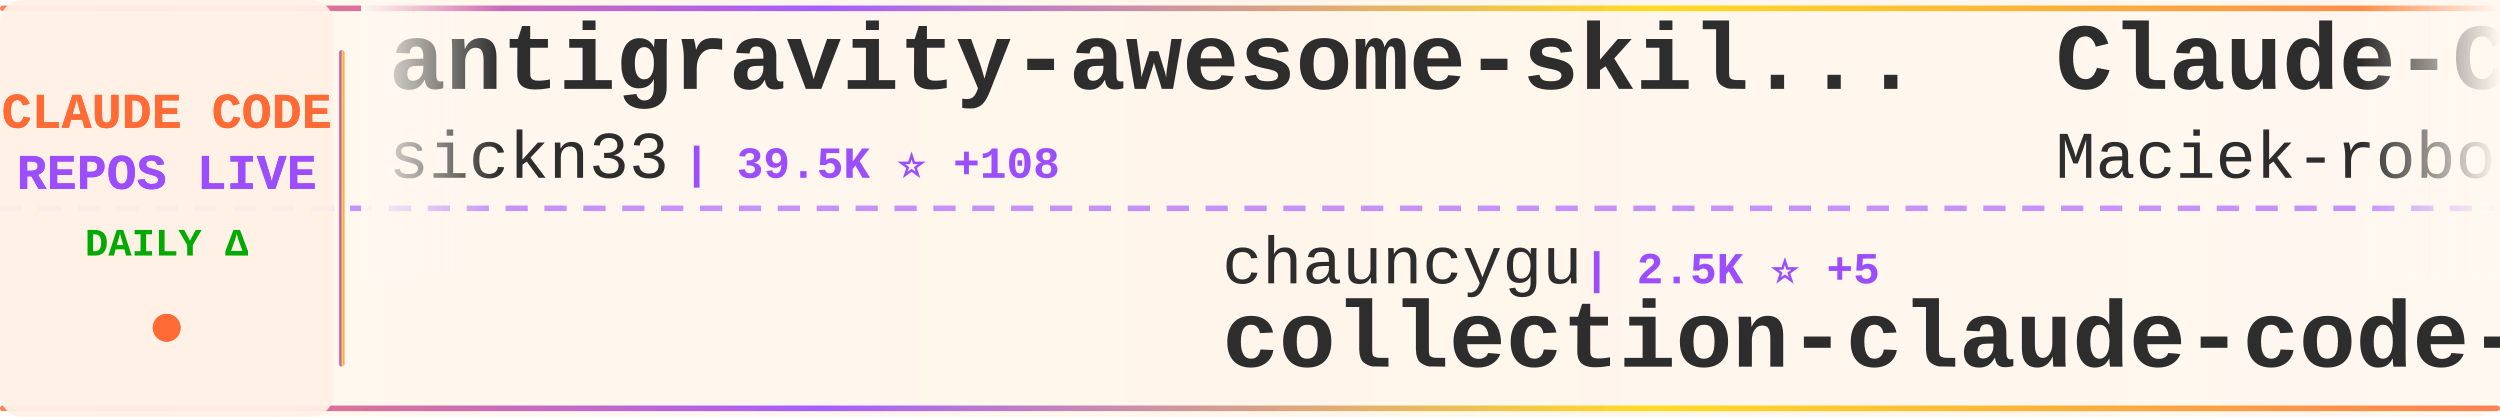
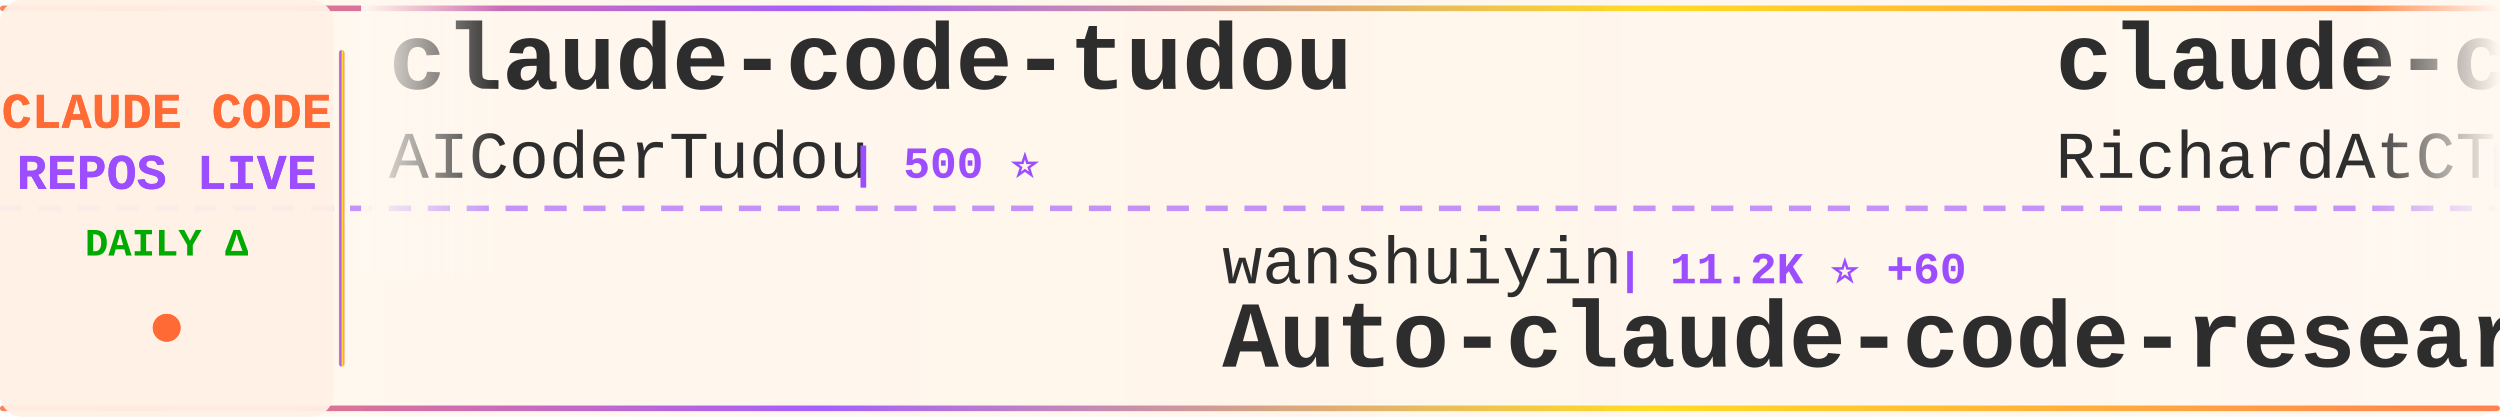
<svg xmlns="http://www.w3.org/2000/svg" width="900" height="150">
  <defs>
    <linearGradient id="tickerBg" x1="0%" y1="0%" x2="100%" y2="0%">
      <stop offset="0%" style="stop-color:#fff8f0;stop-opacity:0.98" />
      <stop offset="50%" style="stop-color:#fff5eb;stop-opacity:1" />
      <stop offset="100%" style="stop-color:#fff8f0;stop-opacity:0.98" />
    </linearGradient>
    <linearGradient id="borderGrad" x1="0%" y1="0%" x2="100%" y2="0%">
      <stop offset="0%" style="stop-color:#FF6B35;stop-opacity:0.85">
        <animate attributeName="stop-opacity" values="0.85;1;0.85" dur="2s" repeatCount="indefinite" />
      </stop>
      <stop offset="33%" style="stop-color:#9C4EFF;stop-opacity:0.9">
        <animate attributeName="stop-opacity" values="0.9;1;0.9" dur="2.2s" repeatCount="indefinite" />
      </stop>
      <stop offset="66%" style="stop-color:#FFD700;stop-opacity:0.85">
        <animate attributeName="stop-opacity" values="0.85;1;0.85" dur="1.8s" repeatCount="indefinite" />
      </stop>
      <stop offset="100%" style="stop-color:#FF6B35;stop-opacity:0.85">
        <animate attributeName="stop-opacity" values="0.85;1;0.85" dur="2s" repeatCount="indefinite" />
      </stop>
    </linearGradient>
    <filter id="textGlow">
      <feGaussianBlur stdDeviation="0.15" result="coloredBlur" />
      <feMerge>
        <feMergeNode in="coloredBlur" />
        <feMergeNode in="SourceGraphic" />
      </feMerge>
    </filter>
    <filter id="metricGlow">
      <feGaussianBlur stdDeviation="0.2" result="coloredBlur" />
      <feMerge>
        <feMergeNode in="coloredBlur" />
        <feMergeNode in="SourceGraphic" />
      </feMerge>
    </filter>
    <linearGradient id="leftFade" x1="0%" y1="0%" x2="100%" y2="0%">
      <stop offset="0%" style="stop-color:#fff8f0;stop-opacity:1" />
      <stop offset="100%" style="stop-color:#fff8f0;stop-opacity:0" />
    </linearGradient>
    <linearGradient id="rightFade" x1="0%" y1="0%" x2="100%" y2="0%">
      <stop offset="0%" style="stop-color:#fff8f0;stop-opacity:0" />
      <stop offset="100%" style="stop-color:#fff8f0;stop-opacity:1" />
    </linearGradient>
  </defs>
  <rect width="900" height="150" fill="url(#tickerBg)" rx="8" />
  <rect x="0" y="2" width="900" height="2" fill="url(#borderGrad)" rx="1" />
  <rect x="0" y="146" width="900" height="2" fill="url(#borderGrad)" rx="1" />
  <line x1="0" y1="75" x2="900" y2="75" stroke="#9C4EFF" stroke-width="2" stroke-dasharray="8 6" opacity="0.6" />
  <rect x="0" y="0" width="120" height="150" fill="#fff0e6" opacity="0.95" rx="8" />
  <text x="60" y="46" font-family="'Courier New', monospace" font-size="18" font-weight="bold" fill="#FF6B35" text-anchor="middle" filter="url(#textGlow)">
    CLAUDE CODE
  </text>
  <text x="60" y="68" font-family="'Courier New', monospace" font-size="18" font-weight="bold" fill="#9C4EFF" text-anchor="middle" filter="url(#textGlow)">
    REPOS LIVE
  </text>
  <text x="60" y="92" font-family="'Courier New', monospace" font-size="14" font-weight="bold" fill="#00aa00" text-anchor="middle">
    DAILY Δ
  </text>
  <circle cx="60" cy="118" r="5" fill="#FF6B35" filter="url(#metricGlow)">
    <animate attributeName="r" values="4;6;4" dur="1.5s" repeatCount="indefinite" />
    <animate attributeName="opacity" values="0.6;1;0.6" dur="1.5s" repeatCount="indefinite" />
  </circle>
  <rect x="122" y="18" width="2" height="114" fill="url(#borderGrad)" rx="1" />
  <clipPath id="tickerClip">
    <rect x="130" y="0" width="770" height="150" />
  </clipPath>
  <g clip-path="url(#tickerClip)">
    <g id="tickerItems">
      <animateTransform attributeName="transform" attributeType="XML" type="translate" from="0 0" to="-3000 0" dur="54s" repeatCount="indefinite" />
      <g transform="translate(0, 0)">
-         <text x="140" y="32" font-family="'Courier New', monospace" font-size="34" font-weight="bold" fill="#2d2d2d">antigravity-awesome-skil...</text>
-         <text x="140" y="64" font-family="'Courier New', monospace" font-size="24" font-weight="normal" fill="#2d2d2d" opacity="1.0">sickn33</text>
-         <text x="246" y="64" font-family="'Courier New', monospace" font-size="16" font-weight="bold" fill="#9C4EFF"> | 39.5K ⭐ +108</text>
+         <text x="140" y="32" font-family="'Courier New', monospace" font-size="34" font-weight="bold" fill="#2d2d2d">claude-code-tudou</text>
+         <text x="140" y="64" font-family="'Courier New', monospace" font-size="24" font-weight="normal" fill="#2d2d2d" opacity="1.0">AICoderTudou</text>
+         <text x="306" y="64" font-family="'Courier New', monospace" font-size="16" font-weight="bold" fill="#9C4EFF"> | 500 ⭐</text>
      </g>
      <g transform="translate(300, 0)">
-         <text x="140" y="102" font-family="'Courier New', monospace" font-size="24" font-weight="normal" fill="#2d2d2d" opacity="1.0">chauncygu</text>
-         <text x="270" y="102" font-family="'Courier New', monospace" font-size="16" font-weight="bold" fill="#9C4EFF"> | 2.5K ⭐ +5</text>
-         <text x="140" y="132" font-family="'Courier New', monospace" font-size="34" font-weight="bold" fill="#2d2d2d">collection-claude-code-s...</text>
+         <text x="140" y="102" font-family="'Courier New', monospace" font-size="24" font-weight="normal" fill="#2d2d2d" opacity="1.0">wanshuiyin</text>
+         <text x="282" y="102" font-family="'Courier New', monospace" font-size="16" font-weight="bold" fill="#9C4EFF"> | 11.2K ⭐ +60</text>
+         <text x="140" y="132" font-family="'Courier New', monospace" font-size="34" font-weight="bold" fill="#2d2d2d">Auto-claude-code-researc...</text>
      </g>
      <g transform="translate(600, 0)">
-         <text x="140" y="32" font-family="'Courier New', monospace" font-size="34" font-weight="bold" fill="#2d2d2d">Claude-Code-Usage-Monito...</text>
-         <text x="140" y="64" font-family="'Courier New', monospace" font-size="24" font-weight="normal" fill="#2d2d2d" opacity="1.0">Maciek-roboblog</text>
-         <text x="342" y="64" font-family="'Courier New', monospace" font-size="16" font-weight="bold" fill="#9C4EFF"> | 8.1K ⭐ +8</text>
+         <text x="140" y="32" font-family="'Courier New', monospace" font-size="34" font-weight="bold" fill="#2d2d2d">claude-code-telegram</text>
+         <text x="140" y="64" font-family="'Courier New', monospace" font-size="24" font-weight="normal" fill="#2d2d2d" opacity="1.0">RichardAtCT</text>
+         <text x="294" y="64" font-family="'Courier New', monospace" font-size="16" font-weight="bold" fill="#9C4EFF"> | 2.7K ⭐ +7</text>
      </g>
      <g transform="translate(900, 0)">
-         <text x="140" y="102" font-family="'Courier New', monospace" font-size="24" font-weight="normal" fill="#2d2d2d" opacity="1.0">shareAI-lab</text>
-         <text x="294" y="102" font-family="'Courier New', monospace" font-size="16" font-weight="bold" fill="#9C4EFF"> | 64.3K ⭐ +222</text>
-         <text x="140" y="132" font-family="'Courier New', monospace" font-size="34" font-weight="bold" fill="#2d2d2d">learn-claude-code</text>
+         <text x="140" y="102" font-family="'Courier New', monospace" font-size="24" font-weight="normal" fill="#2d2d2d" opacity="1.0">ChinaSiro</text>
+         <text x="270" y="102" font-family="'Courier New', monospace" font-size="16" font-weight="bold" fill="#9C4EFF"> | 9.3K ⭐ +5</text>
+         <text x="140" y="132" font-family="'Courier New', monospace" font-size="34" font-weight="bold" fill="#2d2d2d">claude-code-sourcemap</text>
      </g>
      <g transform="translate(1200, 0)">
-         <text x="140" y="32" font-family="'Courier New', monospace" font-size="34" font-weight="bold" fill="#2d2d2d">claude-code-source-build</text>
-         <text x="140" y="64" font-family="'Courier New', monospace" font-size="24" font-weight="normal" fill="#2d2d2d" opacity="1.0">andrew-kramer-inno</text>
-         <text x="378" y="64" font-family="'Courier New', monospace" font-size="16" font-weight="bold" fill="#9C4EFF"> | 591 ⭐</text>
+         <text x="140" y="32" font-family="'Courier New', monospace" font-size="34" font-weight="bold" fill="#2d2d2d">claude-code-source-code-...</text>
+         <text x="140" y="64" font-family="'Courier New', monospace" font-size="24" font-weight="normal" fill="#2d2d2d" opacity="1.0">ghuntley</text>
+         <text x="258" y="64" font-family="'Courier New', monospace" font-size="16" font-weight="bold" fill="#9C4EFF"> | 981 ⭐</text>
      </g>
      <g transform="translate(1500, 0)">
-         <text x="140" y="102" font-family="'Courier New', monospace" font-size="24" font-weight="normal" fill="#2d2d2d" opacity="1.0">carlvellotti</text>
-         <text x="306" y="102" font-family="'Courier New', monospace" font-size="16" font-weight="bold" fill="#9C4EFF"> | 2.1K ⭐ +4</text>
-         <text x="140" y="132" font-family="'Courier New', monospace" font-size="34" font-weight="bold" fill="#2d2d2d">claude-code-pm-course</text>
+         <text x="140" y="102" font-family="'Courier New', monospace" font-size="24" font-weight="normal" fill="#2d2d2d" opacity="1.0">Piebald-AI</text>
+         <text x="282" y="102" font-family="'Courier New', monospace" font-size="16" font-weight="bold" fill="#9C4EFF"> | 10.7K ⭐ +25</text>
+         <text x="140" y="132" font-family="'Courier New', monospace" font-size="34" font-weight="bold" fill="#2d2d2d">claude-code-system-promp...</text>
      </g>
      <g transform="translate(1800, 0)">
-         <text x="140" y="32" font-family="'Courier New', monospace" font-size="34" font-weight="bold" fill="#2d2d2d">Claude-Code-Workflow</text>
-         <text x="140" y="64" font-family="'Courier New', monospace" font-size="24" font-weight="normal" fill="#2d2d2d" opacity="1.0">catlog22</text>
-         <text x="258" y="64" font-family="'Courier New', monospace" font-size="16" font-weight="bold" fill="#9C4EFF"> | 2.1K ⭐ +5</text>
+         <text x="140" y="32" font-family="'Courier New', monospace" font-size="34" font-weight="bold" fill="#2d2d2d">claude-howto</text>
+         <text x="140" y="64" font-family="'Courier New', monospace" font-size="24" font-weight="normal" fill="#2d2d2d" opacity="1.0">luongnv89</text>
+         <text x="270" y="64" font-family="'Courier New', monospace" font-size="16" font-weight="bold" fill="#9C4EFF"> | 34.8K ⭐ +63</text>
      </g>
      <g transform="translate(2100, 0)">
-         <text x="140" y="102" font-family="'Courier New', monospace" font-size="24" font-weight="normal" fill="#2d2d2d" opacity="1.0">pengchengneo</text>
-         <text x="306" y="102" font-family="'Courier New', monospace" font-size="16" font-weight="bold" fill="#9C4EFF"> | 1.4K ⭐ +4</text>
-         <text x="140" y="132" font-family="'Courier New', monospace" font-size="34" font-weight="bold" fill="#2d2d2d">Claude-Code</text>
+         <text x="140" y="102" font-family="'Courier New', monospace" font-size="24" font-weight="normal" fill="#2d2d2d" opacity="1.0">OneRedOak</text>
+         <text x="270" y="102" font-family="'Courier New', monospace" font-size="16" font-weight="bold" fill="#9C4EFF"> | 3.8K ⭐ +4</text>
+         <text x="140" y="132" font-family="'Courier New', monospace" font-size="34" font-weight="bold" fill="#2d2d2d">claude-code-workflows</text>
      </g>
      <g transform="translate(2400, 0)">
-         <text x="140" y="32" font-family="'Courier New', monospace" font-size="34" font-weight="bold" fill="#2d2d2d">Claude-Code-Source-Study</text>
-         <text x="140" y="64" font-family="'Courier New', monospace" font-size="24" font-weight="normal" fill="#2d2d2d" opacity="1.0">luyao618</text>
-         <text x="258" y="64" font-family="'Courier New', monospace" font-size="16" font-weight="bold" fill="#9C4EFF"> | 1.5K ⭐ +5</text>
+         <text x="140" y="32" font-family="'Courier New', monospace" font-size="34" font-weight="bold" fill="#2d2d2d">claude-code-plugins-plus...</text>
+         <text x="140" y="64" font-family="'Courier New', monospace" font-size="24" font-weight="normal" fill="#2d2d2d" opacity="1.0">jeremylongshore</text>
+         <text x="342" y="64" font-family="'Courier New', monospace" font-size="16" font-weight="bold" fill="#9C4EFF"> | 2.3K ⭐ +2</text>
      </g>
      <g transform="translate(2700, 0)">
-         <text x="140" y="102" font-family="'Courier New', monospace" font-size="24" font-weight="normal" fill="#2d2d2d" opacity="1.0">ChinaSiro</text>
-         <text x="270" y="102" font-family="'Courier New', monospace" font-size="16" font-weight="bold" fill="#9C4EFF"> | 9.3K ⭐ +7</text>
-         <text x="140" y="132" font-family="'Courier New', monospace" font-size="34" font-weight="bold" fill="#2d2d2d">claude-code-sourcemap</text>
+         <text x="140" y="102" font-family="'Courier New', monospace" font-size="24" font-weight="normal" fill="#2d2d2d" opacity="1.0">shanraisshan</text>
+         <text x="306" y="102" font-family="'Courier New', monospace" font-size="16" font-weight="bold" fill="#9C4EFF"> | 56.1K ⭐ +186</text>
+         <text x="140" y="132" font-family="'Courier New', monospace" font-size="34" font-weight="bold" fill="#2d2d2d">claude-code-best-practic...</text>
      </g>
      <g transform="translate(3000, 0)">
-         <text x="140" y="32" font-family="'Courier New', monospace" font-size="34" font-weight="bold" fill="#2d2d2d">antigravity-awesome-skil...</text>
-         <text x="140" y="64" font-family="'Courier New', monospace" font-size="24" font-weight="normal" fill="#2d2d2d" opacity="1.0">sickn33</text>
-         <text x="246" y="64" font-family="'Courier New', monospace" font-size="16" font-weight="bold" fill="#9C4EFF"> | 39.5K ⭐ +108</text>
+         <text x="140" y="32" font-family="'Courier New', monospace" font-size="34" font-weight="bold" fill="#2d2d2d">claude-code-tudou</text>
+         <text x="140" y="64" font-family="'Courier New', monospace" font-size="24" font-weight="normal" fill="#2d2d2d" opacity="1.0">AICoderTudou</text>
+         <text x="306" y="64" font-family="'Courier New', monospace" font-size="16" font-weight="bold" fill="#9C4EFF"> | 500 ⭐</text>
      </g>
      <g transform="translate(3300, 0)">
-         <text x="140" y="102" font-family="'Courier New', monospace" font-size="24" font-weight="normal" fill="#2d2d2d" opacity="1.0">chauncygu</text>
-         <text x="270" y="102" font-family="'Courier New', monospace" font-size="16" font-weight="bold" fill="#9C4EFF"> | 2.5K ⭐ +5</text>
-         <text x="140" y="132" font-family="'Courier New', monospace" font-size="34" font-weight="bold" fill="#2d2d2d">collection-claude-code-s...</text>
+         <text x="140" y="102" font-family="'Courier New', monospace" font-size="24" font-weight="normal" fill="#2d2d2d" opacity="1.0">wanshuiyin</text>
+         <text x="282" y="102" font-family="'Courier New', monospace" font-size="16" font-weight="bold" fill="#9C4EFF"> | 11.2K ⭐ +60</text>
+         <text x="140" y="132" font-family="'Courier New', monospace" font-size="34" font-weight="bold" fill="#2d2d2d">Auto-claude-code-researc...</text>
      </g>
      <g transform="translate(3600, 0)">
-         <text x="140" y="32" font-family="'Courier New', monospace" font-size="34" font-weight="bold" fill="#2d2d2d">Claude-Code-Usage-Monito...</text>
-         <text x="140" y="64" font-family="'Courier New', monospace" font-size="24" font-weight="normal" fill="#2d2d2d" opacity="1.0">Maciek-roboblog</text>
-         <text x="342" y="64" font-family="'Courier New', monospace" font-size="16" font-weight="bold" fill="#9C4EFF"> | 8.1K ⭐ +8</text>
+         <text x="140" y="32" font-family="'Courier New', monospace" font-size="34" font-weight="bold" fill="#2d2d2d">claude-code-telegram</text>
+         <text x="140" y="64" font-family="'Courier New', monospace" font-size="24" font-weight="normal" fill="#2d2d2d" opacity="1.0">RichardAtCT</text>
+         <text x="294" y="64" font-family="'Courier New', monospace" font-size="16" font-weight="bold" fill="#9C4EFF"> | 2.7K ⭐ +7</text>
      </g>
      <g transform="translate(3900, 0)">
-         <text x="140" y="102" font-family="'Courier New', monospace" font-size="24" font-weight="normal" fill="#2d2d2d" opacity="1.0">shareAI-lab</text>
-         <text x="294" y="102" font-family="'Courier New', monospace" font-size="16" font-weight="bold" fill="#9C4EFF"> | 64.3K ⭐ +222</text>
-         <text x="140" y="132" font-family="'Courier New', monospace" font-size="34" font-weight="bold" fill="#2d2d2d">learn-claude-code</text>
+         <text x="140" y="102" font-family="'Courier New', monospace" font-size="24" font-weight="normal" fill="#2d2d2d" opacity="1.0">ChinaSiro</text>
+         <text x="270" y="102" font-family="'Courier New', monospace" font-size="16" font-weight="bold" fill="#9C4EFF"> | 9.3K ⭐ +5</text>
+         <text x="140" y="132" font-family="'Courier New', monospace" font-size="34" font-weight="bold" fill="#2d2d2d">claude-code-sourcemap</text>
      </g>
    </g>
  </g>
  <rect x="130" y="0" width="50" height="100" fill="url(#leftFade)" />
  <rect x="850" y="0" width="50" height="100" fill="url(#rightFade)" />
</svg>
